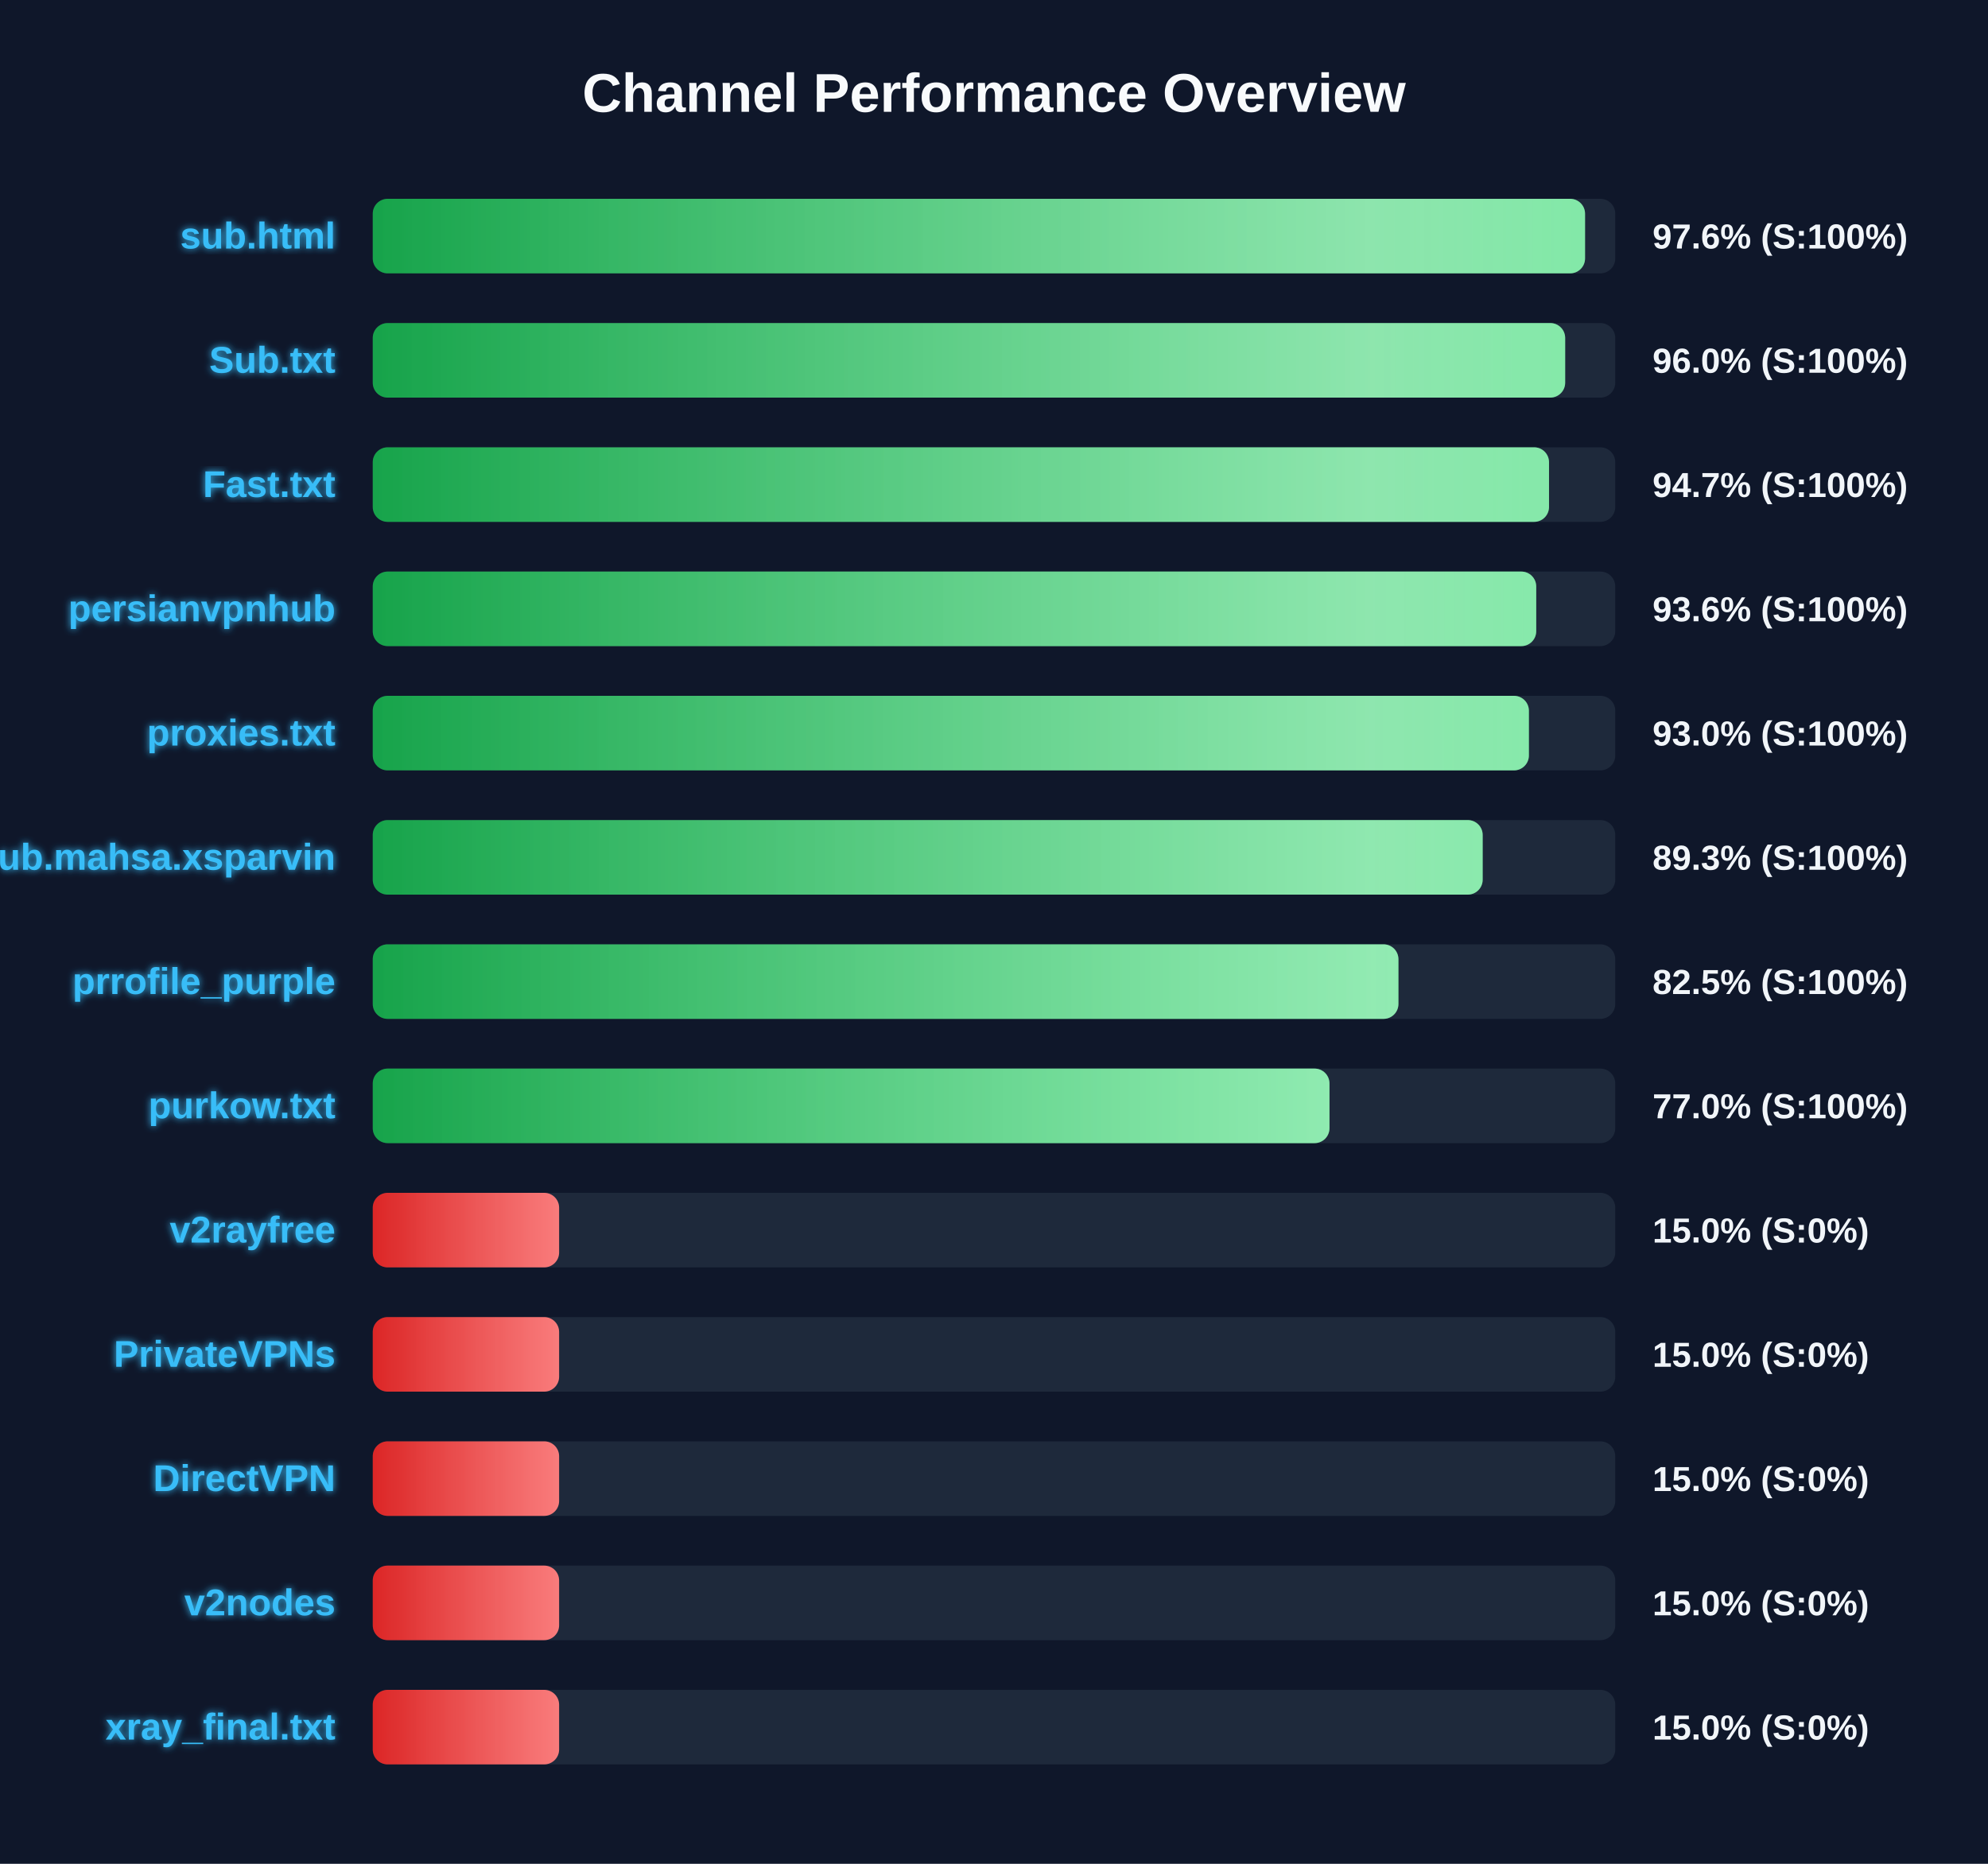
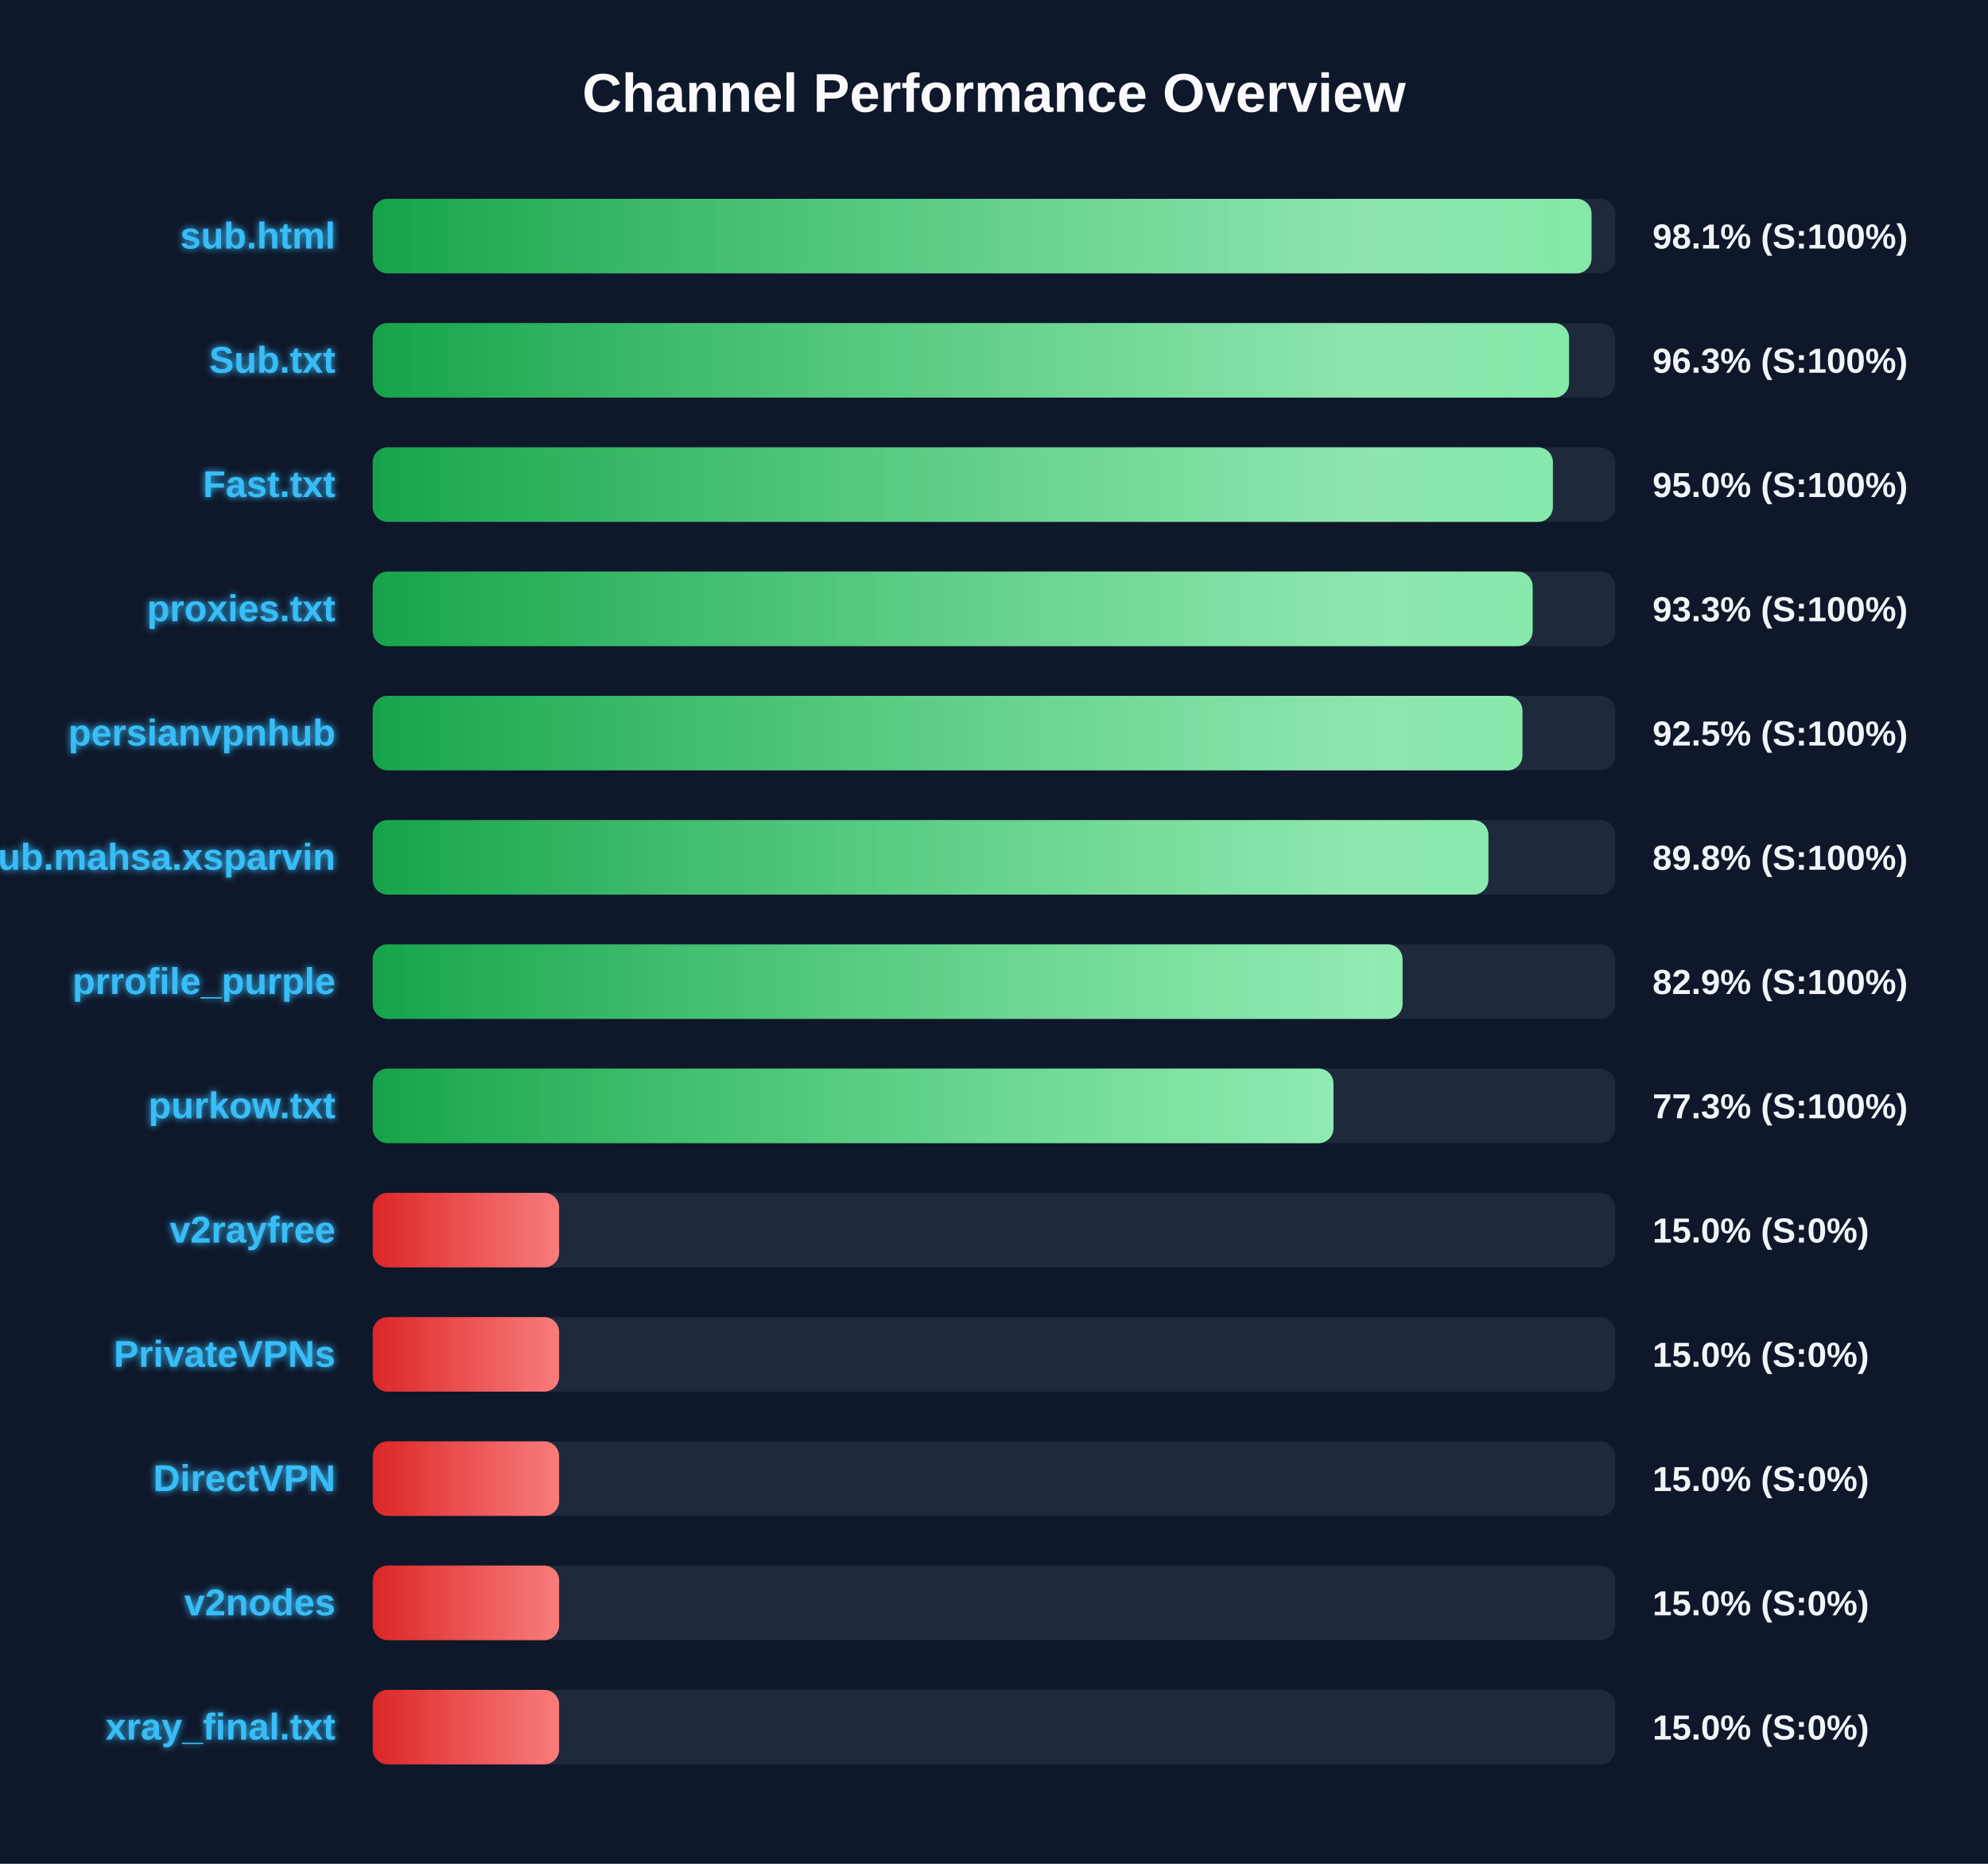
<svg xmlns="http://www.w3.org/2000/svg" width="800" height="750" version="1.1">
  <defs>
    <linearGradient id="grad-green" x1="0%" y1="0%" x2="100%" y2="0%">
      <stop offset="0%" stop-color="#16a34a" />
      <stop offset="100%" stop-color="#4ade80" />
    </linearGradient>
    <linearGradient id="grad-yellow" x1="0%" y1="0%" x2="100%" y2="0%">
      <stop offset="0%" stop-color="#ca8a04" />
      <stop offset="100%" stop-color="#fde047" />
    </linearGradient>
    <linearGradient id="grad-red" x1="0%" y1="0%" x2="100%" y2="0%">
      <stop offset="0%" stop-color="#dc2626" />
      <stop offset="100%" stop-color="#f87171" />
    </linearGradient>
    <linearGradient id="shimmer" x1="0%" y1="0%" x2="100%" y2="0%">
      <stop offset="0%" stop-color="rgba(255,255,255,0)" />
      <stop offset="50%" stop-color="rgba(255,255,255,0.4)" />
      <stop offset="100%" stop-color="rgba(255,255,255,0)" />
    </linearGradient>
    <filter id="glow" x="-20%" y="-20%" width="140%" height="140%">
      <feGaussianBlur stdDeviation="1.5" result="blur" />
      <feComposite in="SourceGraphic" in2="blur" operator="over" />
    </filter>
  </defs>
  <style>
        .bg-rect { fill: #0f172a; }
        .title { font: bold 22px 'Segoe UI', Arial, sans-serif; fill: #f8fafc; }
        .row { font: bold 15px 'Segoe UI', Arial, sans-serif; fill: #38bdf8; filter: url(#glow); }
        .score { font: bold 14px 'Segoe UI', Arial, sans-serif; fill: #f1f5f9; }
        @keyframes shimmer-anim {
            0% { transform: translateX(-100%); }
            100% { transform: translateX(200%); }
        }
        .shimmer-rect {
            animation: shimmer-anim 2.5s infinite linear;
        }
    </style>
  <rect width="100%" height="100%" class="bg-rect" />
  <text x="400" y="45" text-anchor="middle" class="title">Channel Performance Overview</text>
  <rect x="150" y="80" width="500" height="30" fill="#1e293b" rx="6" />
  <clipPath id="clip-0">
-     <rect x="150" y="80" width="487.85" height="30" rx="6" />
+     <rect x="150" y="80" width="490.45" height="30" rx="6" />
  </clipPath>
-   <rect x="150" y="80" width="487.85" height="30" fill="url(#grad-green)" rx="6" />
+   <rect x="150" y="80" width="490.45" height="30" fill="url(#grad-green)" rx="6" />
  <g clip-path="url(#clip-0)">
    <rect x="150" y="80" width="100%" height="30" fill="url(#shimmer)" class="shimmer-rect" />
  </g>
  <text x="135" y="100" text-anchor="end" class="row">sub.html</text>
-   <text x="665" y="100" text-anchor="start" class="score">97.6% (S:100%)</text>
+   <text x="665" y="100" text-anchor="start" class="score">98.1% (S:100%)</text>
  <rect x="150" y="130" width="500" height="30" fill="#1e293b" rx="6" />
  <clipPath id="clip-1">
-     <rect x="150" y="130" width="479.85" height="30" rx="6" />
+     <rect x="150" y="130" width="481.4" height="30" rx="6" />
  </clipPath>
-   <rect x="150" y="130" width="479.85" height="30" fill="url(#grad-green)" rx="6" />
+   <rect x="150" y="130" width="481.4" height="30" fill="url(#grad-green)" rx="6" />
  <g clip-path="url(#clip-1)">
    <rect x="150" y="130" width="100%" height="30" fill="url(#shimmer)" class="shimmer-rect" />
  </g>
  <text x="135" y="150" text-anchor="end" class="row">Sub.txt</text>
-   <text x="665" y="150" text-anchor="start" class="score">96.0% (S:100%)</text>
+   <text x="665" y="150" text-anchor="start" class="score">96.3% (S:100%)</text>
  <rect x="150" y="180" width="500" height="30" fill="#1e293b" rx="6" />
  <clipPath id="clip-2">
-     <rect x="150" y="180" width="473.35" height="30" rx="6" />
+     <rect x="150" y="180" width="474.9" height="30" rx="6" />
  </clipPath>
-   <rect x="150" y="180" width="473.35" height="30" fill="url(#grad-green)" rx="6" />
+   <rect x="150" y="180" width="474.9" height="30" fill="url(#grad-green)" rx="6" />
  <g clip-path="url(#clip-2)">
    <rect x="150" y="180" width="100%" height="30" fill="url(#shimmer)" class="shimmer-rect" />
  </g>
  <text x="135" y="200" text-anchor="end" class="row">Fast.txt</text>
-   <text x="665" y="200" text-anchor="start" class="score">94.7% (S:100%)</text>
+   <text x="665" y="200" text-anchor="start" class="score">95.0% (S:100%)</text>
  <rect x="150" y="230" width="500" height="30" fill="#1e293b" rx="6" />
  <clipPath id="clip-3">
-     <rect x="150" y="230" width="468.2" height="30" rx="6" />
+     <rect x="150" y="230" width="466.75" height="30" rx="6" />
  </clipPath>
-   <rect x="150" y="230" width="468.2" height="30" fill="url(#grad-green)" rx="6" />
+   <rect x="150" y="230" width="466.75" height="30" fill="url(#grad-green)" rx="6" />
  <g clip-path="url(#clip-3)">
    <rect x="150" y="230" width="100%" height="30" fill="url(#shimmer)" class="shimmer-rect" />
  </g>
-   <text x="135" y="250" text-anchor="end" class="row">persianvpnhub</text>
-   <text x="665" y="250" text-anchor="start" class="score">93.6% (S:100%)</text>
+   <text x="135" y="250" text-anchor="end" class="row">proxies.txt</text>
+   <text x="665" y="250" text-anchor="start" class="score">93.3% (S:100%)</text>
  <rect x="150" y="280" width="500" height="30" fill="#1e293b" rx="6" />
  <clipPath id="clip-4">
-     <rect x="150" y="280" width="465.25" height="30" rx="6" />
+     <rect x="150" y="280" width="462.65" height="30" rx="6" />
  </clipPath>
-   <rect x="150" y="280" width="465.25" height="30" fill="url(#grad-green)" rx="6" />
+   <rect x="150" y="280" width="462.65" height="30" fill="url(#grad-green)" rx="6" />
  <g clip-path="url(#clip-4)">
    <rect x="150" y="280" width="100%" height="30" fill="url(#shimmer)" class="shimmer-rect" />
  </g>
-   <text x="135" y="300" text-anchor="end" class="row">proxies.txt</text>
-   <text x="665" y="300" text-anchor="start" class="score">93.0% (S:100%)</text>
+   <text x="135" y="300" text-anchor="end" class="row">persianvpnhub</text>
+   <text x="665" y="300" text-anchor="start" class="score">92.5% (S:100%)</text>
  <rect x="150" y="330" width="500" height="30" fill="#1e293b" rx="6" />
  <clipPath id="clip-5">
-     <rect x="150" y="330" width="446.65" height="30" rx="6" />
+     <rect x="150" y="330" width="448.95" height="30" rx="6" />
  </clipPath>
-   <rect x="150" y="330" width="446.65" height="30" fill="url(#grad-green)" rx="6" />
+   <rect x="150" y="330" width="448.95" height="30" fill="url(#grad-green)" rx="6" />
  <g clip-path="url(#clip-5)">
    <rect x="150" y="330" width="100%" height="30" fill="url(#shimmer)" class="shimmer-rect" />
  </g>
  <text x="135" y="350" text-anchor="end" class="row">Sub.mahsa.xsparvin</text>
-   <text x="665" y="350" text-anchor="start" class="score">89.3% (S:100%)</text>
+   <text x="665" y="350" text-anchor="start" class="score">89.8% (S:100%)</text>
  <rect x="150" y="380" width="500" height="30" fill="#1e293b" rx="6" />
  <clipPath id="clip-6">
-     <rect x="150" y="380" width="412.75" height="30" rx="6" />
+     <rect x="150" y="380" width="414.4" height="30" rx="6" />
  </clipPath>
-   <rect x="150" y="380" width="412.75" height="30" fill="url(#grad-green)" rx="6" />
+   <rect x="150" y="380" width="414.4" height="30" fill="url(#grad-green)" rx="6" />
  <g clip-path="url(#clip-6)">
    <rect x="150" y="380" width="100%" height="30" fill="url(#shimmer)" class="shimmer-rect" />
  </g>
  <text x="135" y="400" text-anchor="end" class="row">prrofile_purple</text>
-   <text x="665" y="400" text-anchor="start" class="score">82.5% (S:100%)</text>
+   <text x="665" y="400" text-anchor="start" class="score">82.9% (S:100%)</text>
  <rect x="150" y="430" width="500" height="30" fill="#1e293b" rx="6" />
  <clipPath id="clip-7">
-     <rect x="150" y="430" width="385.0" height="30" rx="6" />
+     <rect x="150" y="430" width="386.6" height="30" rx="6" />
  </clipPath>
-   <rect x="150" y="430" width="385.0" height="30" fill="url(#grad-green)" rx="6" />
+   <rect x="150" y="430" width="386.6" height="30" fill="url(#grad-green)" rx="6" />
  <g clip-path="url(#clip-7)">
    <rect x="150" y="430" width="100%" height="30" fill="url(#shimmer)" class="shimmer-rect" />
  </g>
  <text x="135" y="450" text-anchor="end" class="row">purkow.txt</text>
-   <text x="665" y="450" text-anchor="start" class="score">77.0% (S:100%)</text>
+   <text x="665" y="450" text-anchor="start" class="score">77.3% (S:100%)</text>
  <rect x="150" y="480" width="500" height="30" fill="#1e293b" rx="6" />
  <clipPath id="clip-8">
    <rect x="150" y="480" width="75.0" height="30" rx="6" />
  </clipPath>
  <rect x="150" y="480" width="75.0" height="30" fill="url(#grad-red)" rx="6" />
  <g clip-path="url(#clip-8)">
    <rect x="150" y="480" width="100%" height="30" fill="url(#shimmer)" class="shimmer-rect" />
  </g>
  <text x="135" y="500" text-anchor="end" class="row">v2rayfree</text>
  <text x="665" y="500" text-anchor="start" class="score">15.0% (S:0%)</text>
  <rect x="150" y="530" width="500" height="30" fill="#1e293b" rx="6" />
  <clipPath id="clip-9">
    <rect x="150" y="530" width="75.0" height="30" rx="6" />
  </clipPath>
  <rect x="150" y="530" width="75.0" height="30" fill="url(#grad-red)" rx="6" />
  <g clip-path="url(#clip-9)">
    <rect x="150" y="530" width="100%" height="30" fill="url(#shimmer)" class="shimmer-rect" />
  </g>
  <text x="135" y="550" text-anchor="end" class="row">PrivateVPNs</text>
  <text x="665" y="550" text-anchor="start" class="score">15.0% (S:0%)</text>
  <rect x="150" y="580" width="500" height="30" fill="#1e293b" rx="6" />
  <clipPath id="clip-10">
    <rect x="150" y="580" width="75.0" height="30" rx="6" />
  </clipPath>
  <rect x="150" y="580" width="75.0" height="30" fill="url(#grad-red)" rx="6" />
  <g clip-path="url(#clip-10)">
    <rect x="150" y="580" width="100%" height="30" fill="url(#shimmer)" class="shimmer-rect" />
  </g>
  <text x="135" y="600" text-anchor="end" class="row">DirectVPN</text>
  <text x="665" y="600" text-anchor="start" class="score">15.0% (S:0%)</text>
  <rect x="150" y="630" width="500" height="30" fill="#1e293b" rx="6" />
  <clipPath id="clip-11">
    <rect x="150" y="630" width="75.0" height="30" rx="6" />
  </clipPath>
  <rect x="150" y="630" width="75.0" height="30" fill="url(#grad-red)" rx="6" />
  <g clip-path="url(#clip-11)">
    <rect x="150" y="630" width="100%" height="30" fill="url(#shimmer)" class="shimmer-rect" />
  </g>
  <text x="135" y="650" text-anchor="end" class="row">v2nodes</text>
  <text x="665" y="650" text-anchor="start" class="score">15.0% (S:0%)</text>
  <rect x="150" y="680" width="500" height="30" fill="#1e293b" rx="6" />
  <clipPath id="clip-12">
    <rect x="150" y="680" width="75.0" height="30" rx="6" />
  </clipPath>
  <rect x="150" y="680" width="75.0" height="30" fill="url(#grad-red)" rx="6" />
  <g clip-path="url(#clip-12)">
    <rect x="150" y="680" width="100%" height="30" fill="url(#shimmer)" class="shimmer-rect" />
  </g>
  <text x="135" y="700" text-anchor="end" class="row">xray_final.txt</text>
  <text x="665" y="700" text-anchor="start" class="score">15.0% (S:0%)</text>
</svg>
